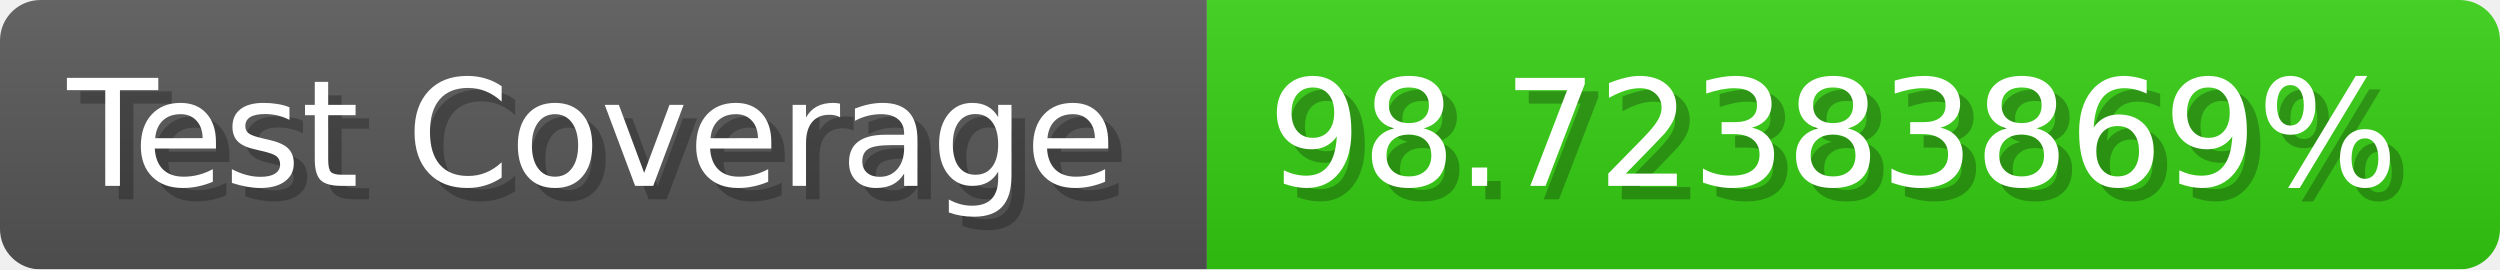
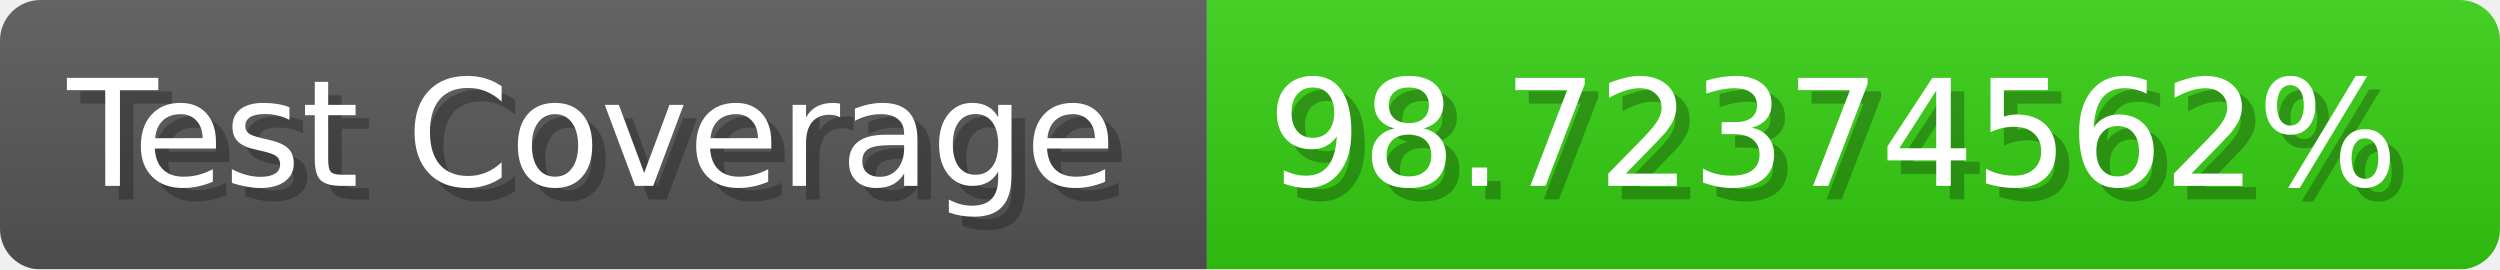
- <svg xmlns="http://www.w3.org/2000/svg" width="185.6" height="20" viewBox="0 0 1856 200" role="img" aria-label="Test Coverage: 98.72383869%">
+ <svg xmlns="http://www.w3.org/2000/svg" width="185.6" height="20" viewBox="0 0 1856 200" role="img" aria-label="Test Coverage: 98.72374562%">
  <linearGradient id="a" x2="0" y2="100%">
    <stop offset="0" stop-opacity=".1" stop-color="#EEE" />
    <stop offset="1" stop-opacity=".1" />
  </linearGradient>
  <mask id="m">
    <rect width="1856" height="200" rx="30" fill="#FFF" />
  </mask>
  <g mask="url(#m)">
    <rect width="896" height="200" fill="#555" />
    <rect width="960" height="200" fill="#3C1" x="896" />
    <rect width="1856" height="200" fill="url(#a)" />
  </g>
  <g aria-hidden="true" fill="#fff" text-anchor="start" font-family="Verdana,DejaVu Sans,sans-serif" font-size="110">
    <text x="60" y="148" textLength="796" fill="#000" opacity="0.25">Test Coverage</text>
    <text x="50" y="138" textLength="796">Test Coverage</text>
-     <text x="951" y="148" textLength="860" fill="#000" opacity="0.25">98.72383869%</text>
-     <text x="941" y="138" textLength="860">98.72383869%</text>
+     <text x="951" y="148" textLength="860" fill="#000" opacity="0.25">98.72374562%</text>
+     <text x="941" y="138" textLength="860">98.72374562%</text>
  </g>
</svg>
